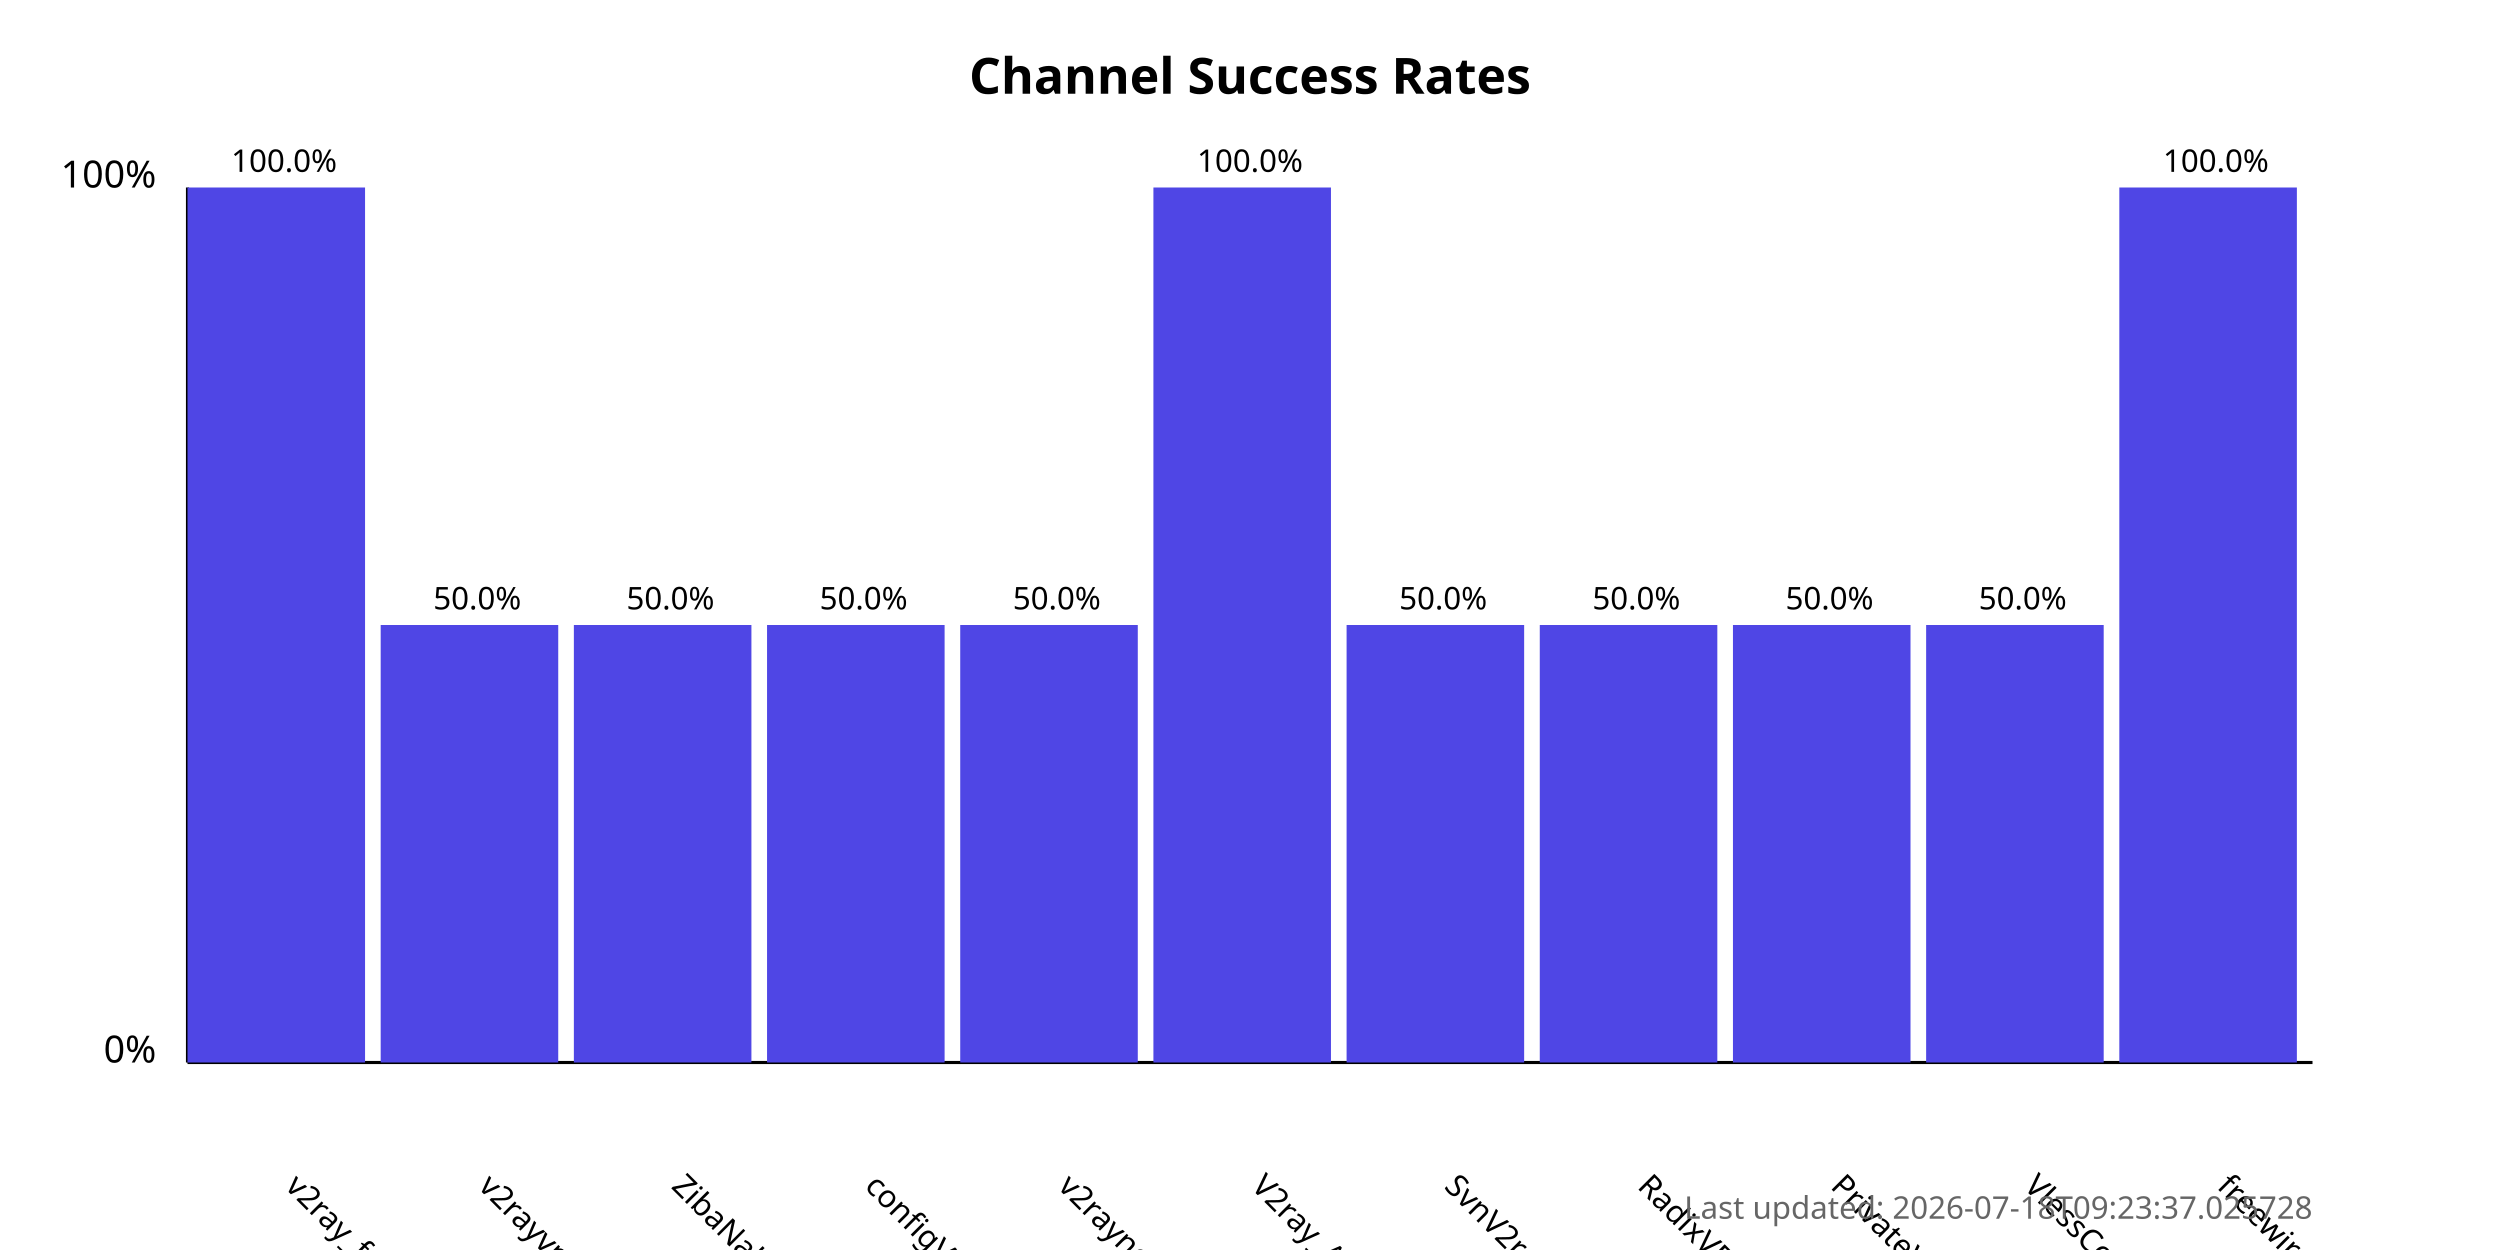
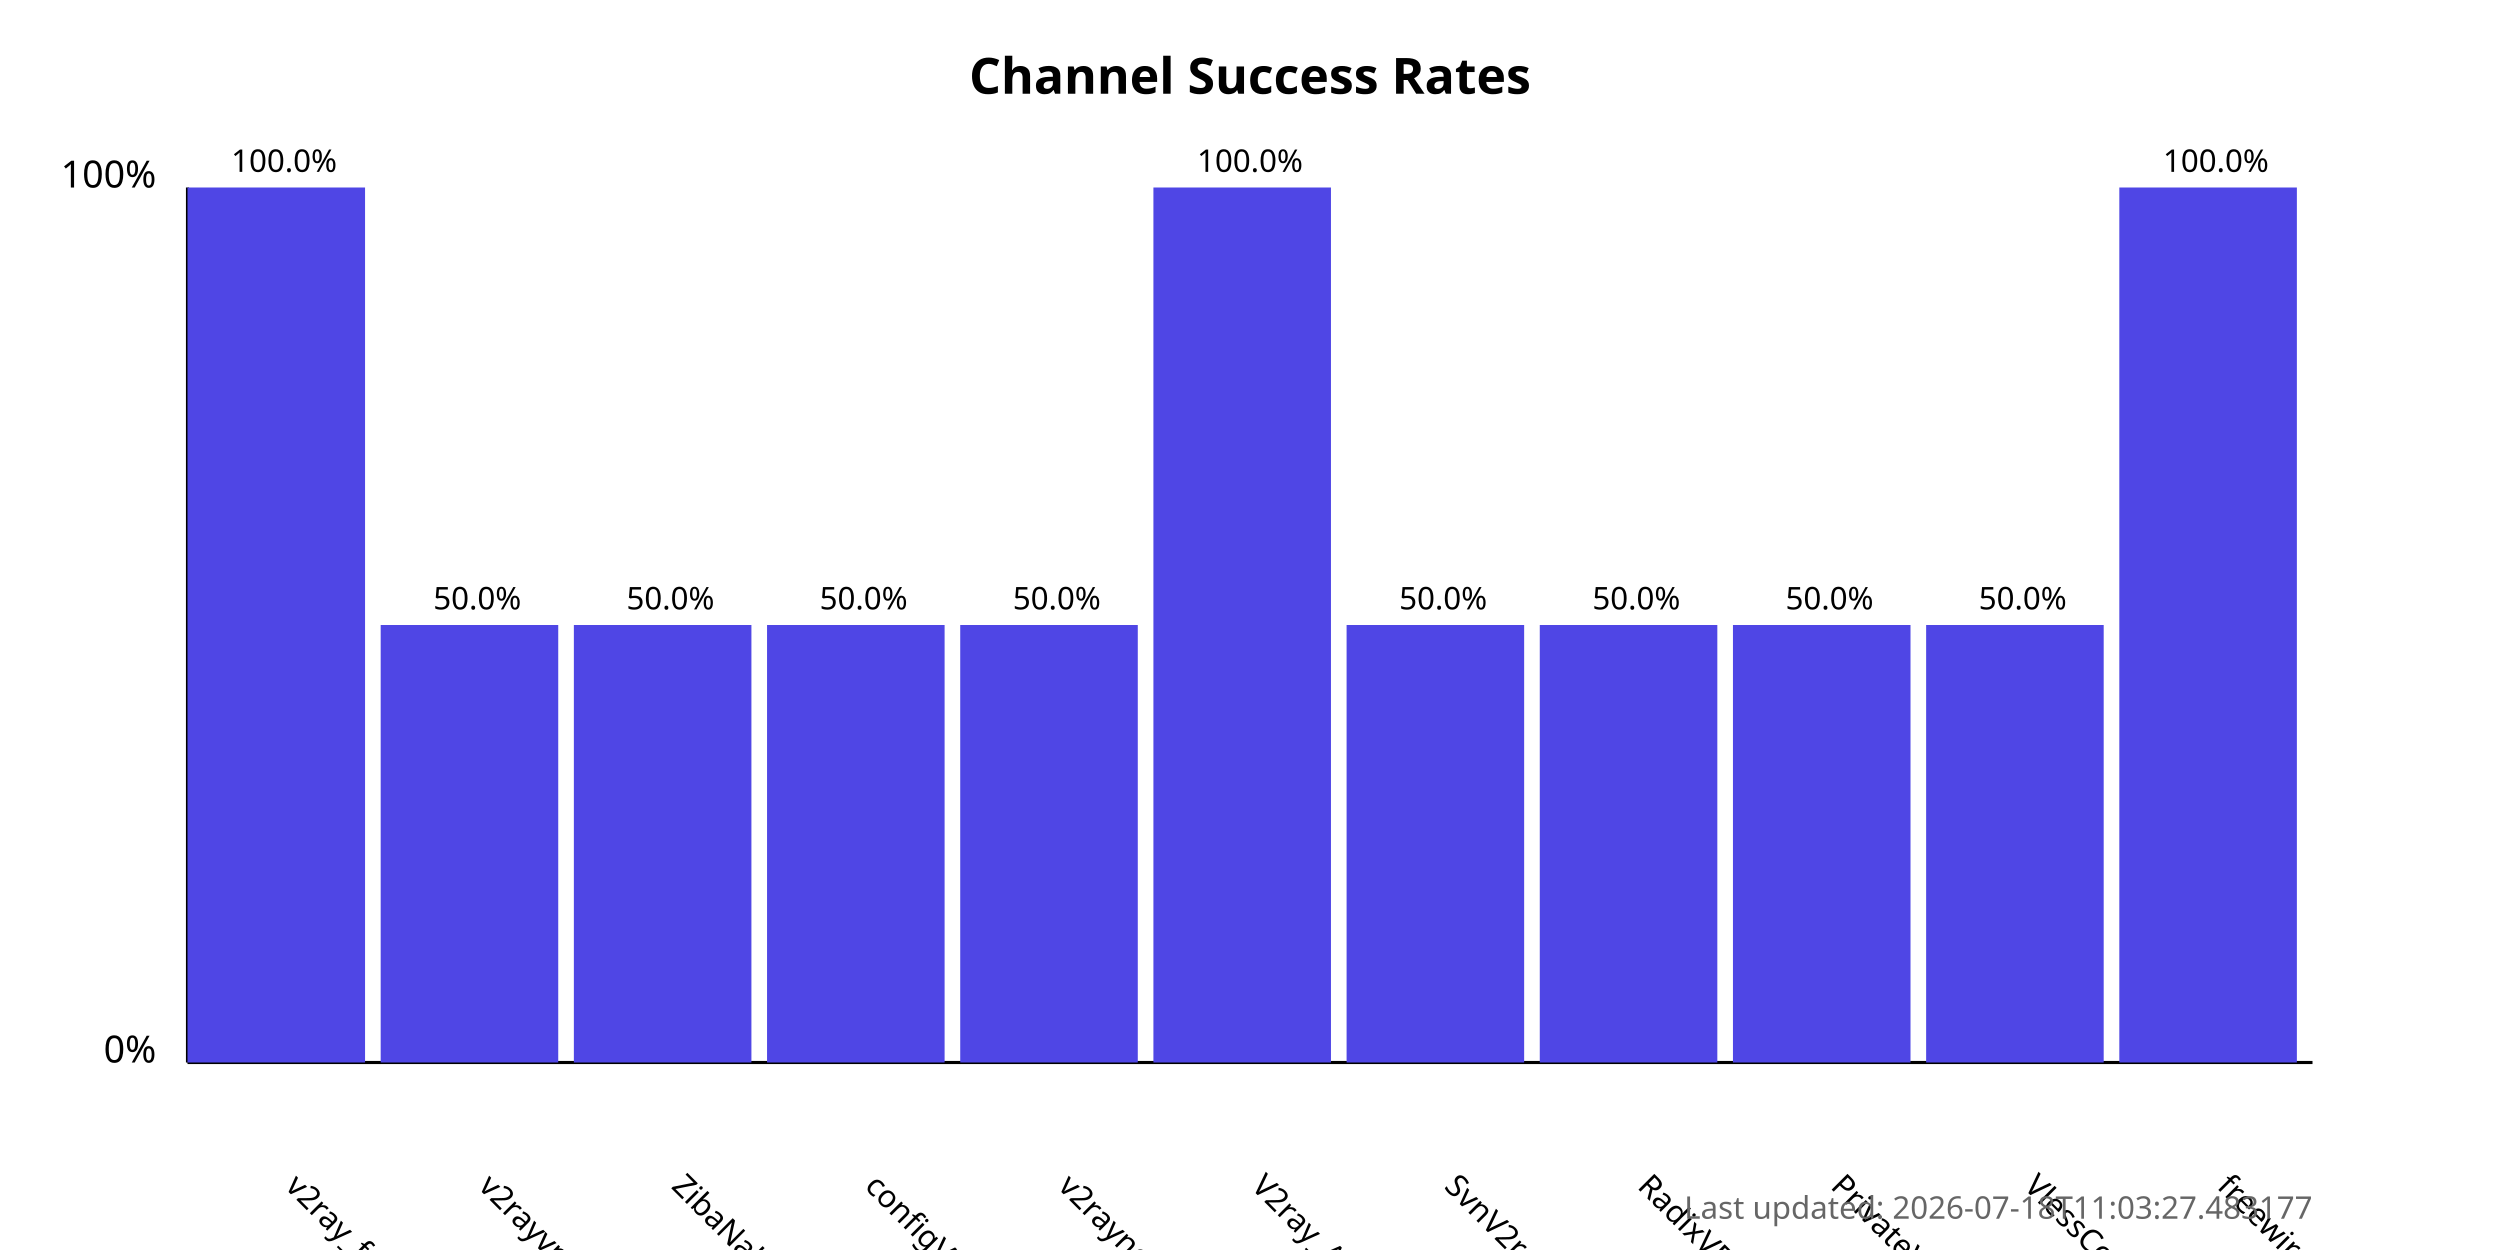
<svg xmlns="http://www.w3.org/2000/svg" width="800" height="400">
  <style>
            .chart-title { font: bold 16px sans-serif; }
            .axis-label { font: 12px sans-serif; }
            .tick-label { font: 10px sans-serif; }
            .bar { fill: #4f46e5; }
            .bar:hover { fill: #6366f1; }
            .timestamp { font: 10px sans-serif; fill: #666; }
        </style>
  <text x="400.0" y="30" text-anchor="middle" class="chart-title">
            Channel Success Rates
        </text>
  <line x1="60" y1="340" x2="60" y2="60" stroke="black" stroke-width="1" />
  <line x1="60" y1="340" x2="740" y2="340" stroke="black" stroke-width="1" />
  <text x="50" y="340" text-anchor="end" class="axis-label">0%</text>
  <text x="50" y="60" text-anchor="end" class="axis-label">100%</text>
  <g>
    <rect x="60" y="60.0" width="56.818" height="280.0" class="bar" />
    <text x="90.909" y="380" transform="rotate(45, 90.90909, 380)" text-anchor="start" class="tick-label">
                v2ray_free_conf
            </text>
    <text x="90.909" y="55.0" text-anchor="middle" class="tick-label">
                100.0%
            </text>
  </g>
  <g>
    <rect x="121.818" y="200.0" width="56.818" height="140.0" class="bar" />
    <text x="152.727" y="380" transform="rotate(45, 152.7273, 380)" text-anchor="start" class="tick-label">
                v2rayvpno
            </text>
    <text x="152.727" y="195.0" text-anchor="middle" class="tick-label">
                50.0%
            </text>
  </g>
  <g>
    <rect x="183.636" y="200.0" width="56.818" height="140.0" class="bar" />
    <text x="214.545" y="380" transform="rotate(45, 214.5455, 380)" text-anchor="start" class="tick-label">
                ZibaNabz
            </text>
    <text x="214.545" y="195.0" text-anchor="middle" class="tick-label">
                50.0%
            </text>
  </g>
  <g>
    <rect x="245.455" y="200.0" width="56.818" height="140.0" class="bar" />
    <text x="276.364" y="380" transform="rotate(45, 276.3636, 380)" text-anchor="start" class="tick-label">
                configV2rayForFree
            </text>
    <text x="276.364" y="195.0" text-anchor="middle" class="tick-label">
                50.0%
            </text>
  </g>
  <g>
    <rect x="307.273" y="200.0" width="56.818" height="140.0" class="bar" />
    <text x="338.182" y="380" transform="rotate(45, 338.1818, 380)" text-anchor="start" class="tick-label">
                v2rayngvpn
            </text>
    <text x="338.182" y="195.0" text-anchor="middle" class="tick-label">
                50.0%
            </text>
  </g>
  <g>
    <rect x="369.091" y="60.0" width="56.818" height="280.0" class="bar" />
    <text x="400.0" y="380" transform="rotate(45, 400.0, 380)" text-anchor="start" class="tick-label">
                V2ray_Alpha
            </text>
    <text x="400.0" y="55.0" text-anchor="middle" class="tick-label">
                100.0%
            </text>
  </g>
  <g>
    <rect x="430.909" y="200.0" width="56.818" height="140.0" class="bar" />
    <text x="461.818" y="380" transform="rotate(45, 461.8182, 380)" text-anchor="start" class="tick-label">
                SvnV2ray
            </text>
    <text x="461.818" y="195.0" text-anchor="middle" class="tick-label">
                50.0%
            </text>
  </g>
  <g>
    <rect x="492.727" y="200.0" width="56.818" height="140.0" class="bar" />
    <text x="523.636" y="380" transform="rotate(45, 523.6364, 380)" text-anchor="start" class="tick-label">
                RadixVPN
            </text>
    <text x="523.636" y="195.0" text-anchor="middle" class="tick-label">
                50.0%
            </text>
  </g>
  <g>
    <rect x="554.545" y="200.0" width="56.818" height="140.0" class="bar" />
    <text x="585.455" y="380" transform="rotate(45, 585.4545, 380)" text-anchor="start" class="tick-label">
                PrivateVPNs
            </text>
    <text x="585.455" y="195.0" text-anchor="middle" class="tick-label">
                50.0%
            </text>
  </g>
  <g>
    <rect x="616.364" y="200.0" width="56.818" height="140.0" class="bar" />
    <text x="647.273" y="380" transform="rotate(45, 647.2727, 380)" text-anchor="start" class="tick-label">
                VlessConfig
            </text>
    <text x="647.273" y="195.0" text-anchor="middle" class="tick-label">
                50.0%
            </text>
  </g>
  <g>
    <rect x="678.182" y="60.0" width="56.818" height="280.0" class="bar" />
    <text x="709.091" y="380" transform="rotate(45, 709.0909, 380)" text-anchor="start" class="tick-label">
                freewireguard
            </text>
    <text x="709.091" y="55.0" text-anchor="middle" class="tick-label">
                100.0%
            </text>
  </g>
  <text x="740" y="390" text-anchor="end" class="timestamp">
-             Last updated: 2026-07-18T09:23:37.025728
+             Last updated: 2026-07-18T11:03:27.483177
        </text>
</svg>
